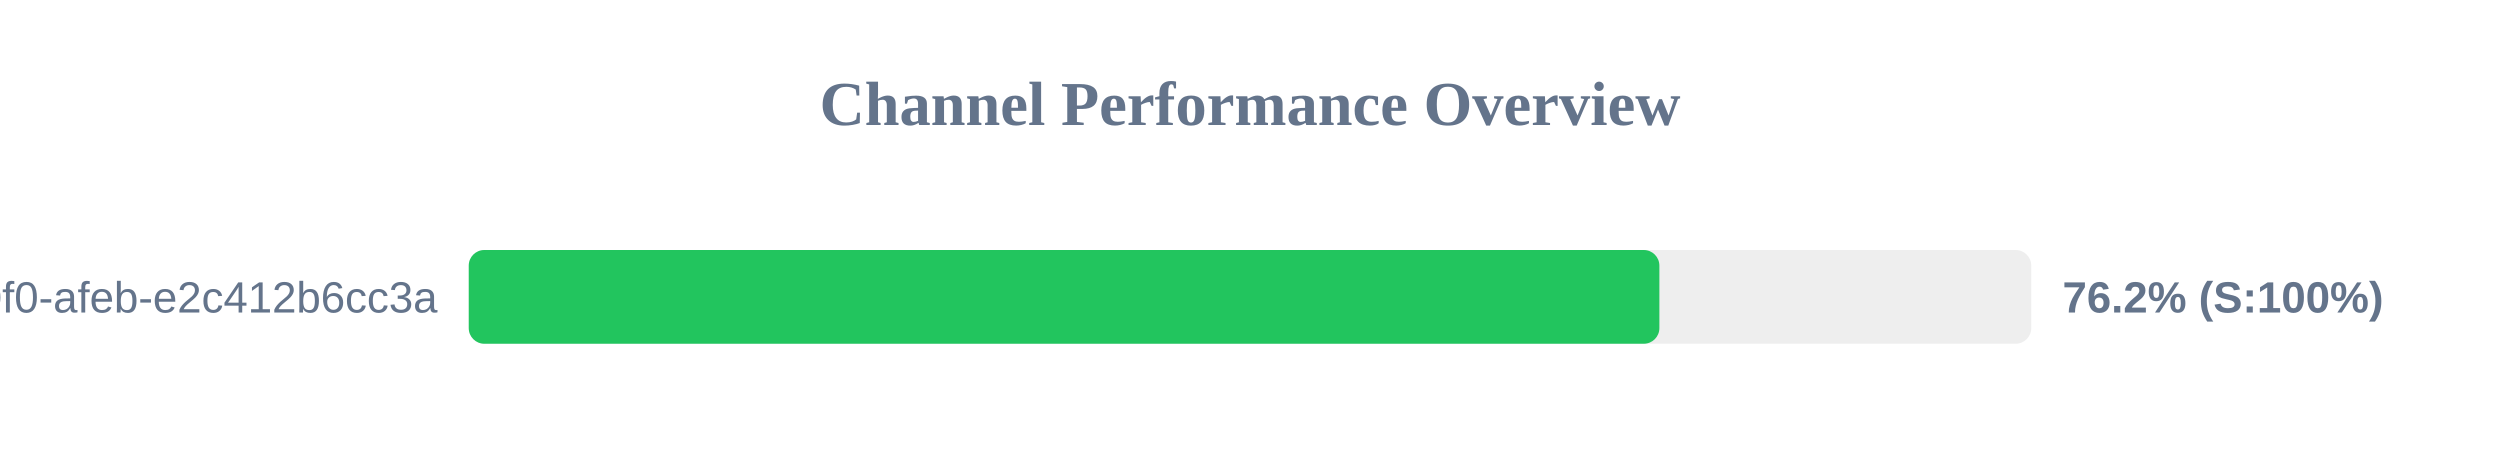
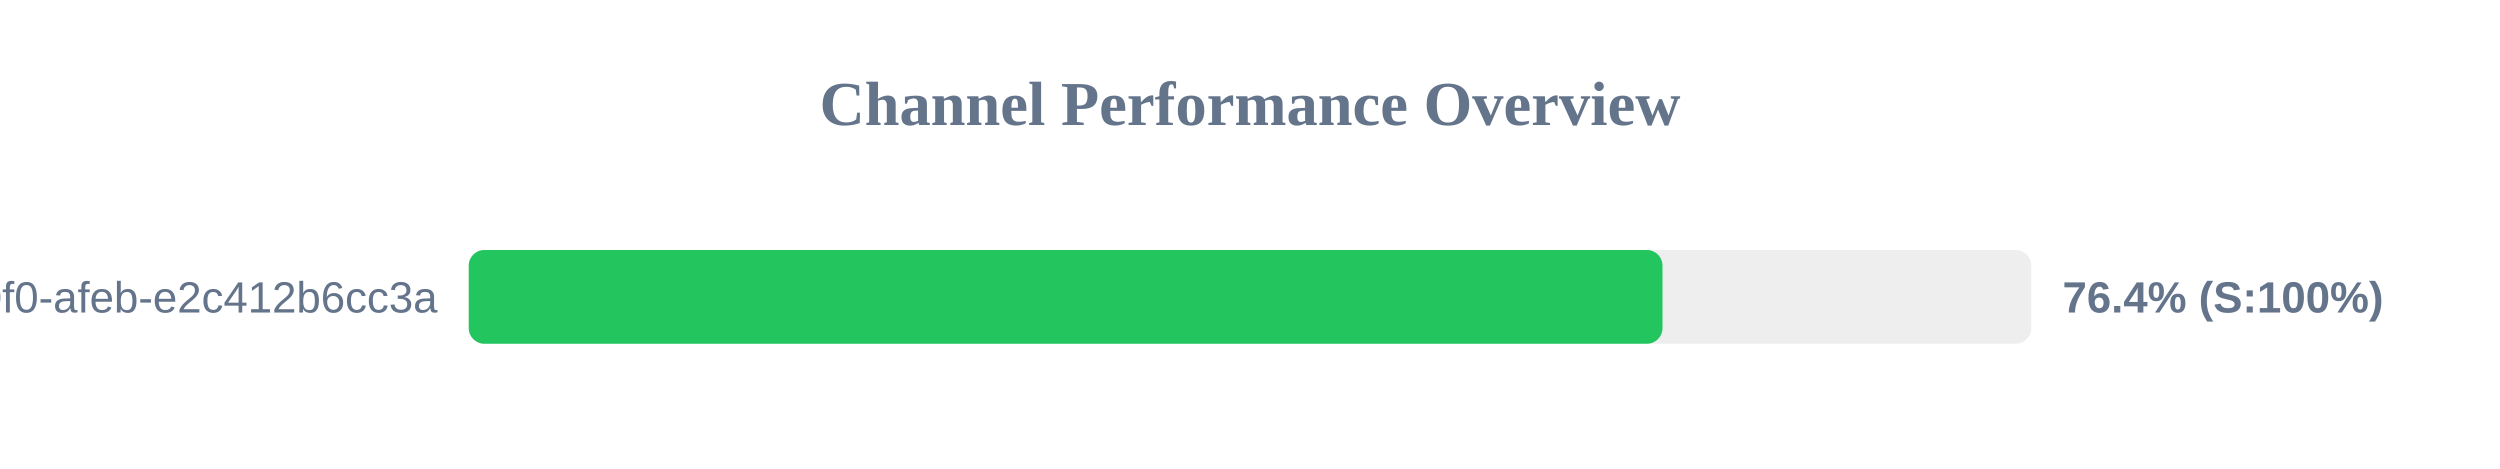
<svg xmlns="http://www.w3.org/2000/svg" width="800" height="150" version="1.1">
  <style>
        .row { font: 14px Arial; fill: #64748b; }
        .score { font: bold 14px Arial; fill: #64748b; }
    </style>
  <text x="400" y="40" text-anchor="middle" font-size="20px" font-weight="bold" fill="#64748b">Channel Performance Overview</text>
  <rect x="150" y="80" width="500" height="30" fill="#eee" rx="5" />
-   <rect x="150" y="80" width="381.0" height="30" fill="#22c55e" rx="5" />
+   <rect x="150" y="80" width="382.0" height="30" fill="#22c55e" rx="5" />
  <text x="140" y="100" text-anchor="end" class="row">?uuid=c6e02cd8-ce11-40f0-afeb-e2c412b6cc3a</text>
-   <text x="660" y="100" text-anchor="start" class="score">76.2% (S:100%)</text>
+   <text x="660" y="100" text-anchor="start" class="score">76.4% (S:100%)</text>
</svg>
